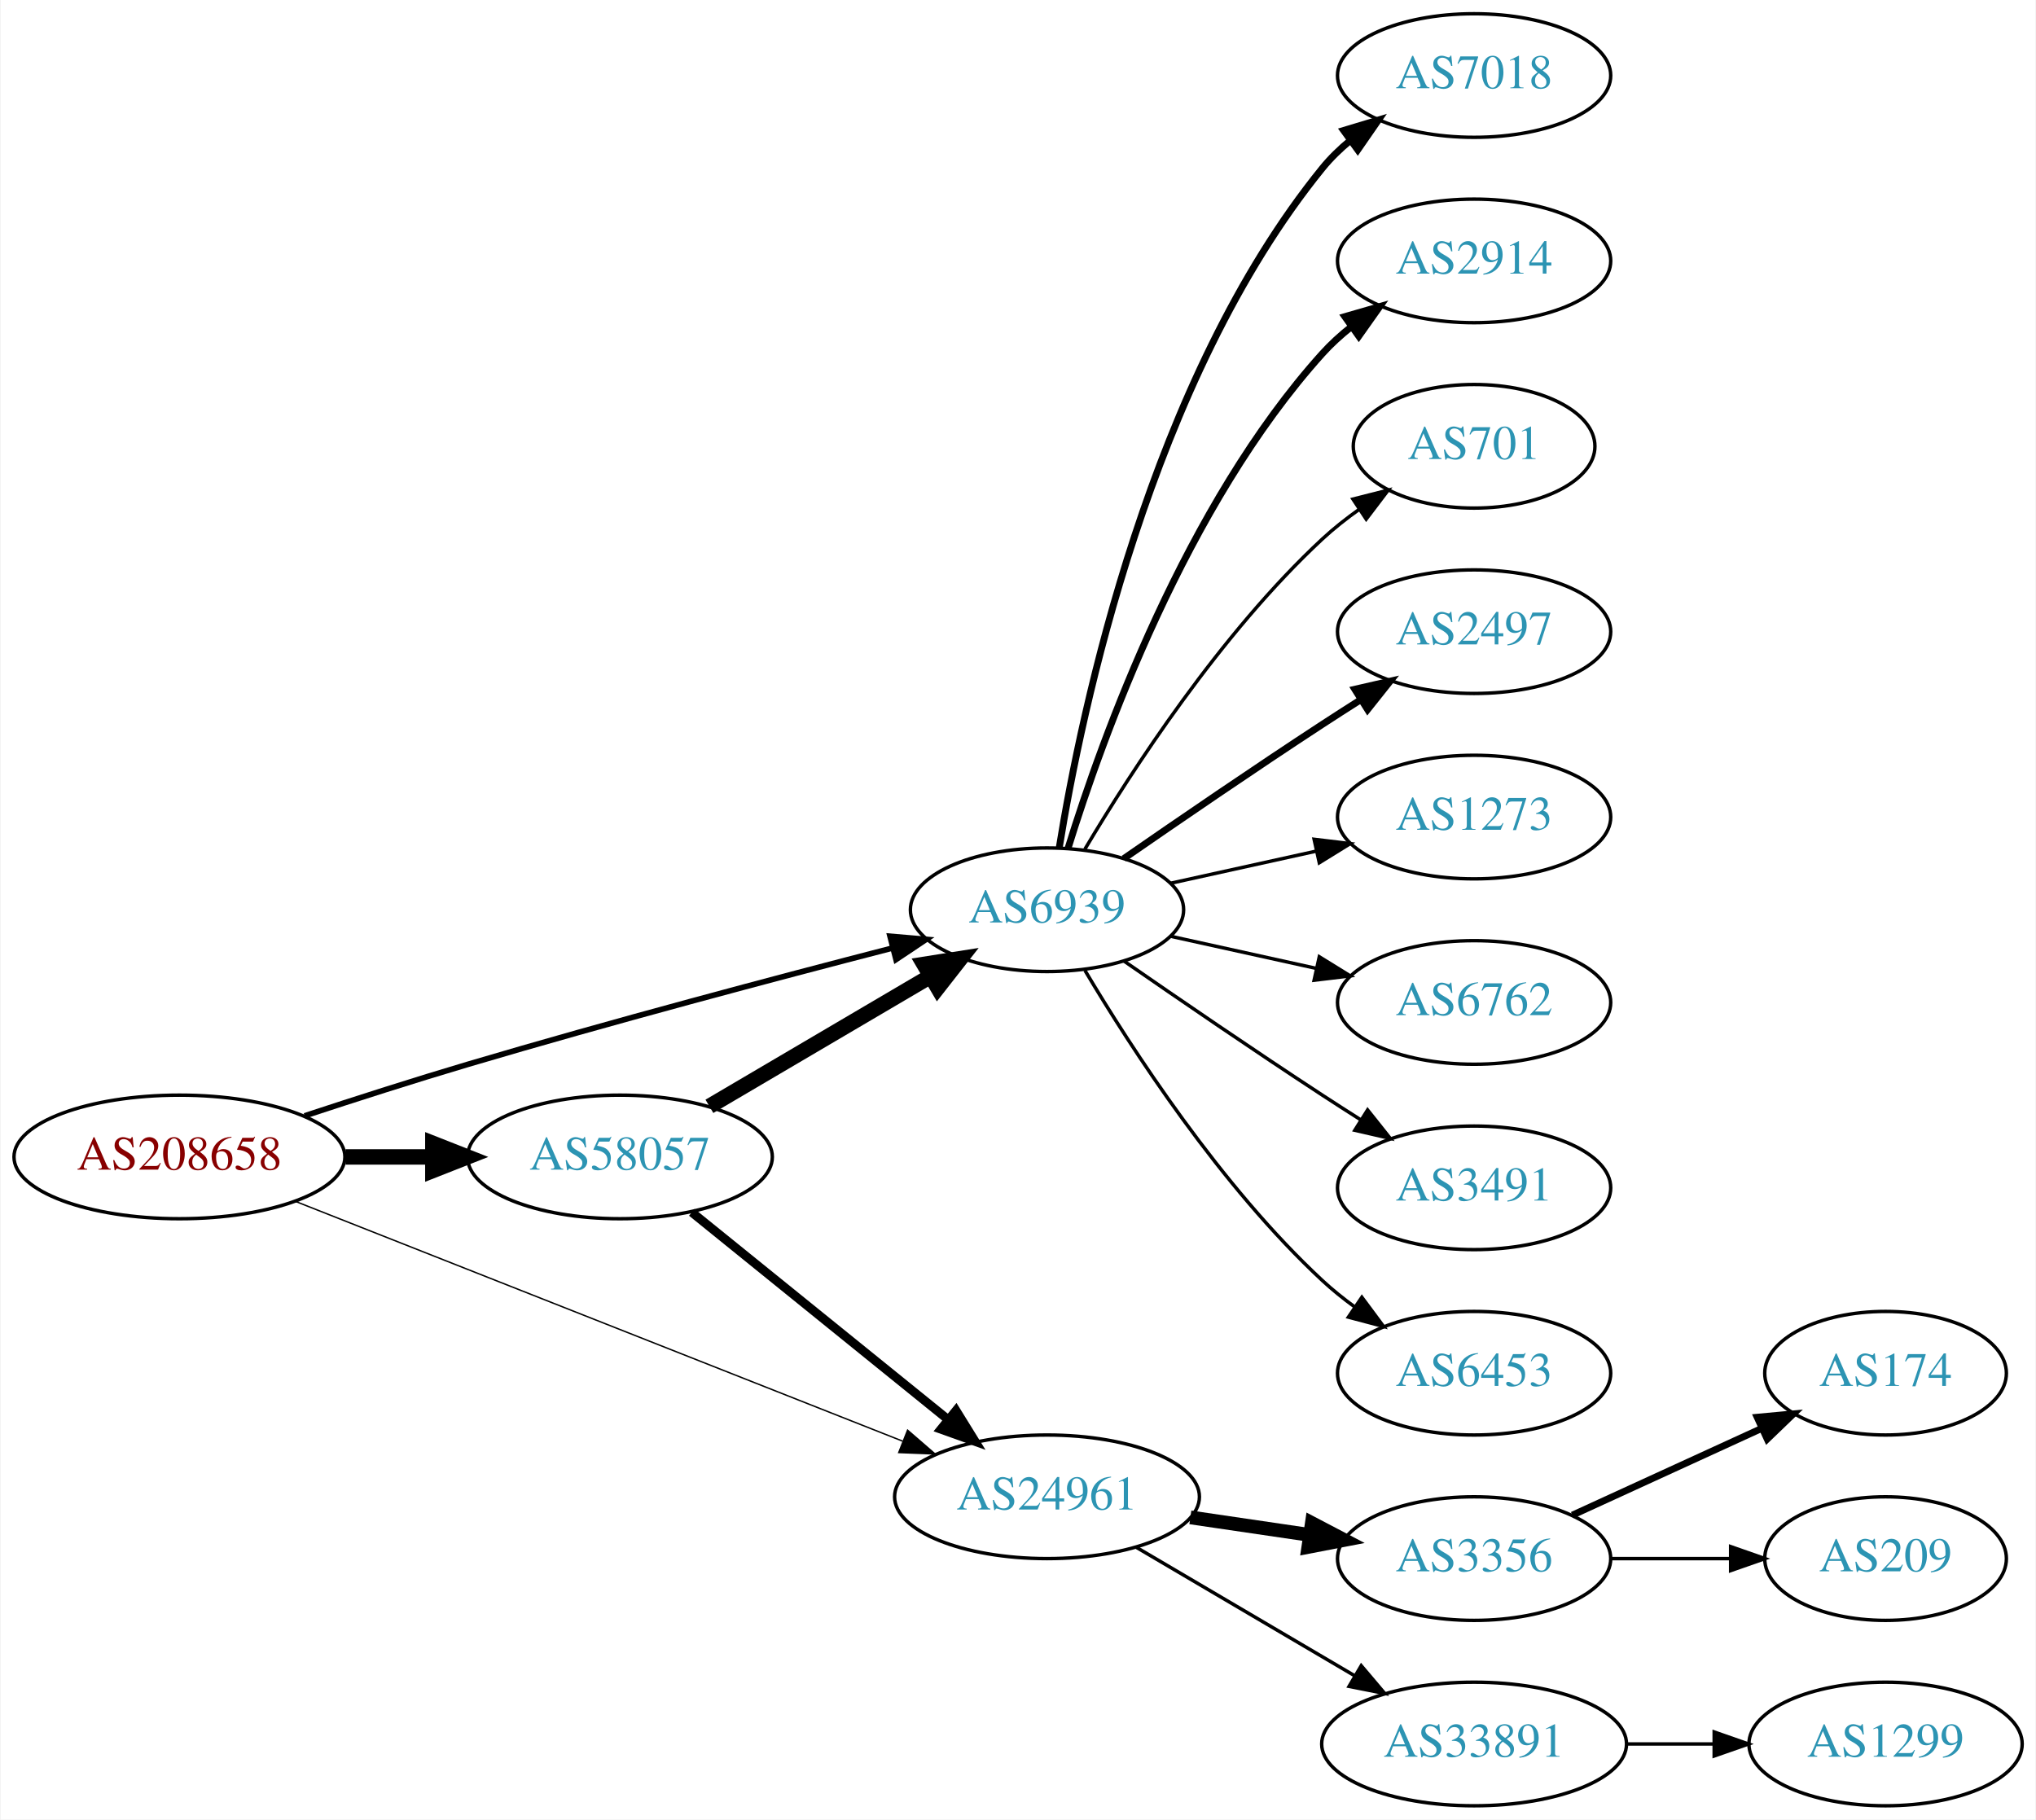
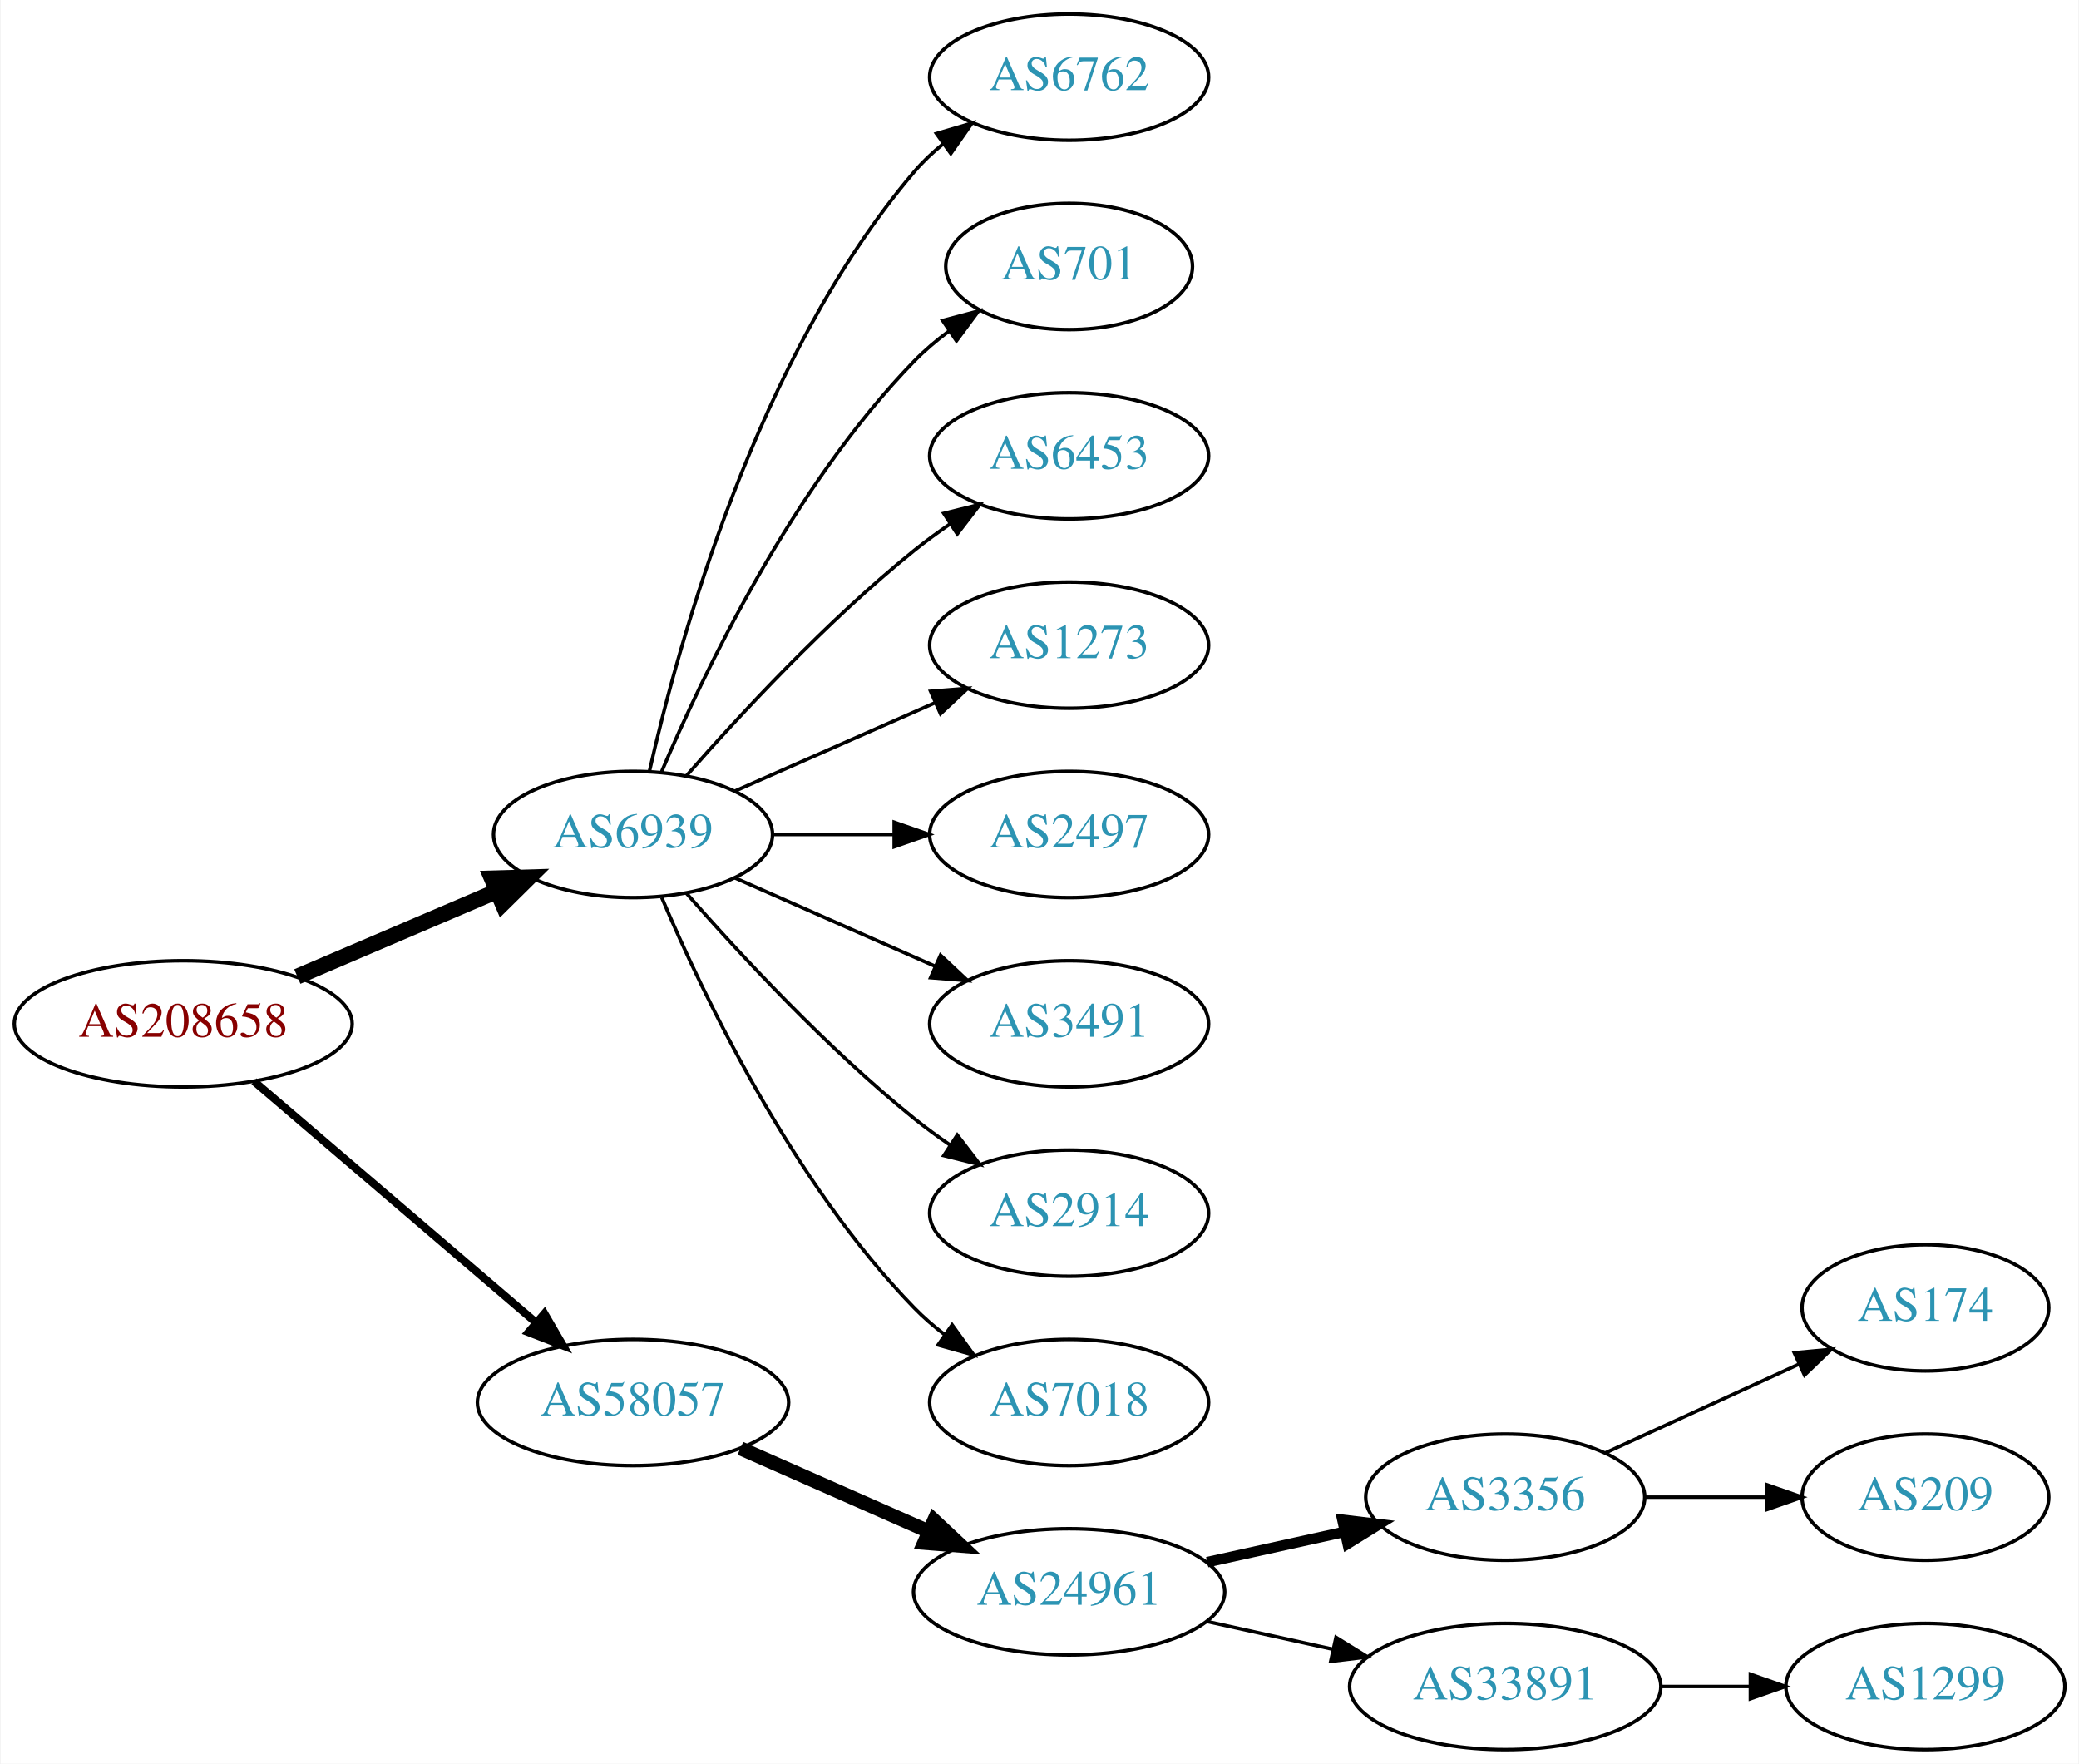
- <svg xmlns="http://www.w3.org/2000/svg" xmlns:xlink="http://www.w3.org/1999/xlink" width="593pt" height="530pt" viewBox="0.00 0.00 592.66 530.00">
-   <g id="graph0" class="graph" transform="scale(1 1) rotate(0) translate(4 526)">
-     <polygon fill="white" stroke="none" points="-4,4 -4,-526 588.661,-526 588.661,4 -4,4" />
+ <svg xmlns="http://www.w3.org/2000/svg" xmlns:xlink="http://www.w3.org/1999/xlink" width="593pt" height="503pt" viewBox="0.00 0.00 592.66 503.00">
+   <g id="graph0" class="graph" transform="scale(1 1) rotate(0) translate(4 499)">
+     <polygon fill="white" stroke="none" points="-4,4 -4,-499 588.661,-499 588.661,4 -4,4" />
    <g id="node1" class="node">
      <g id="a_node1">
        <a xlink:href="/asn/208658" xlink:title="AS208658 ~ Johannes Mueller [AT]">
-           <ellipse fill="#ffffff" stroke="black" cx="48.096" cy="-189" rx="48.192" ry="18" />
-           <text text-anchor="middle" x="48.096" y="-185.3" font-family="Times,serif" font-size="14.00" fill="#880000">AS208658</text>
+           <ellipse fill="#ffffff" stroke="black" cx="48.096" cy="-207" rx="48.192" ry="18" />
+           <text text-anchor="middle" x="48.096" y="-203.3" font-family="Times,serif" font-size="14.00" fill="#880000">AS208658</text>
        </a>
      </g>
    </g>
    <g id="node2" class="node">
      <g id="a_node2">
        <a xlink:href="/asn/6939" xlink:title="AS6939 ~ Hurricane Electric LLC [US]">
-           <ellipse fill="#ffffff" stroke="black" cx="300.78" cy="-261" rx="39.794" ry="18" />
-           <text text-anchor="middle" x="300.78" y="-257.3" font-family="Times,serif" font-size="14.00" fill="#2c94b3">AS6939</text>
+           <ellipse fill="#ffffff" stroke="black" cx="176.388" cy="-261" rx="39.794" ry="18" />
+           <text text-anchor="middle" x="176.388" y="-257.3" font-family="Times,serif" font-size="14.00" fill="#2c94b3">AS6939</text>
        </a>
      </g>
    </g>
    <g id="edge1" class="edge">
-       <path fill="none" stroke="black" stroke-width="1.636" d="M84.553,-200.969C99.242,-205.81 116.485,-211.343 132.191,-216 173.81,-228.34 221.672,-241.045 255.564,-249.795" />
-       <polygon fill="black" stroke="black" stroke-width="1.636" points="255.054,-253.278 265.611,-252.379 256.798,-246.499 255.054,-253.278" />
+       <path fill="none" stroke="black" stroke-width="4.5" d="M80.639,-220.487C97.776,-227.815 119.097,-236.931 137.172,-244.66" />
+       <polygon fill="black" stroke="black" stroke-width="4.5" points="136.089,-248.479 146.832,-248.79 139.186,-241.238 136.089,-248.479" />
    </g>
    <g id="node3" class="node">
      <g id="a_node3">
-         <a xlink:href="/asn/24961" xlink:title="AS24961 ~ IP Backbone of myLoc managed IT AG [DE]">
-           <ellipse fill="#ffffff" stroke="black" cx="300.78" cy="-90" rx="44.393" ry="18" />
-           <text text-anchor="middle" x="300.78" y="-86.3" font-family="Times,serif" font-size="14.00" fill="#2c94b3">AS24961</text>
+         <a xlink:href="/asn/58057" xlink:title="AS58057 ~ Securebit Autonomous System [CH]">
+           <ellipse fill="#ffffff" stroke="black" cx="176.388" cy="-99" rx="44.393" ry="18" />
+           <text text-anchor="middle" x="176.388" y="-95.3" font-family="Times,serif" font-size="14.00" fill="#2c94b3">AS58057</text>
        </a>
      </g>
    </g>
    <g id="edge2" class="edge">
-       <path fill="none" stroke="black" stroke-width="0.409" d="M81.868,-176.057C127.282,-158.123 209.328,-125.721 258.755,-106.201" />
-       <polygon fill="black" stroke="black" stroke-width="0.409" points="260.17,-109.406 268.185,-102.477 257.599,-102.895 260.17,-109.406" />
+       <path fill="none" stroke="black" stroke-width="2.25" d="M68.277,-190.597C89.727,-172.254 124.614,-142.419 148.715,-121.809" />
+       <polygon fill="black" stroke="black" stroke-width="2.25" points="151.115,-124.363 156.44,-115.203 146.565,-119.043 151.115,-124.363" />
    </g>
    <g id="node4" class="node">
      <g id="a_node4">
-         <a xlink:href="/asn/58057" xlink:title="AS58057 ~ Securebit Autonomous System [CH]">
-           <ellipse fill="#ffffff" stroke="black" cx="176.388" cy="-189" rx="44.393" ry="18" />
-           <text text-anchor="middle" x="176.388" y="-185.3" font-family="Times,serif" font-size="14.00" fill="#2c94b3">AS58057</text>
+         <a xlink:href="/asn/6762" xlink:title="AS6762 ~ TELECOM ITALIA SPARKLE S.p.A. [IT]">
+           <ellipse fill="#ffffff" stroke="black" cx="300.78" cy="-477" rx="39.794" ry="18" />
+           <text text-anchor="middle" x="300.78" y="-473.3" font-family="Times,serif" font-size="14.00" fill="#2c94b3">AS6762</text>
        </a>
      </g>
    </g>
    <g id="edge3" class="edge">
-       <path fill="none" stroke="black" stroke-width="4.5" d="M96.481,-189C104.742,-189 113.386,-189 121.799,-189" />
-       <polygon fill="black" stroke="black" stroke-width="4.5" points="121.904,-192.938 131.904,-189 121.904,-185.063 121.904,-192.938" />
+       <path fill="none" stroke="black" d="M181.081,-279.075C189.221,-315.148 211.654,-397.14 256.584,-450 259.018,-452.864 261.834,-455.521 264.839,-457.961" />
+       <polygon fill="black" stroke="black" points="262.938,-460.905 273.099,-463.906 267.028,-455.224 262.938,-460.905" />
    </g>
    <g id="node5" class="node">
      <g id="a_node5">
-         <a xlink:href="/asn/7018" xlink:title="AS7018 ~ AT&amp;T Services, Inc. [US]">
-           <ellipse fill="#ffffff" stroke="black" cx="425.172" cy="-504" rx="39.794" ry="18" />
-           <text text-anchor="middle" x="425.172" y="-500.3" font-family="Times,serif" font-size="14.00" fill="#2c94b3">AS7018</text>
+         <a xlink:href="/asn/701" xlink:title="AS701 ~ UUNET [US]">
+           <ellipse fill="#ffffff" stroke="black" cx="300.78" cy="-423" rx="35.194" ry="18" />
+           <text text-anchor="middle" x="300.78" y="-419.3" font-family="Times,serif" font-size="14.00" fill="#2c94b3">AS701</text>
        </a>
      </g>
    </g>
    <g id="edge4" class="edge">
-       <path fill="none" stroke="black" stroke-width="2" d="M304.36,-279.178C310.815,-318.997 330.887,-415.286 380.976,-477 383.344,-479.918 386.117,-482.612 389.094,-485.075" />
-       <polygon fill="black" stroke="black" stroke-width="2" points="387.17,-488.003 397.317,-491.052 391.286,-482.341 387.17,-488.003" />
+       <path fill="none" stroke="black" d="M184.578,-278.975C196.345,-306.682 221.919,-360.348 256.584,-396 259.566,-399.067 262.964,-401.94 266.513,-404.581" />
+       <polygon fill="black" stroke="black" points="264.708,-407.586 274.947,-410.308 268.64,-401.795 264.708,-407.586" />
    </g>
    <g id="node6" class="node">
      <g id="a_node6">
-         <a xlink:href="/asn/2914" xlink:title="AS2914 ~ NTT America, Inc. [US]">
-           <ellipse fill="#ffffff" stroke="black" cx="425.172" cy="-450" rx="39.794" ry="18" />
-           <text text-anchor="middle" x="425.172" y="-446.3" font-family="Times,serif" font-size="14.00" fill="#2c94b3">AS2914</text>
+         <a xlink:href="/asn/6453" xlink:title="AS6453 ~ TATA COMMUNICATIONS (AMERICA) INC [US]">
+           <ellipse fill="#ffffff" stroke="black" cx="300.78" cy="-369" rx="39.794" ry="18" />
+           <text text-anchor="middle" x="300.78" y="-365.3" font-family="Times,serif" font-size="14.00" fill="#2c94b3">AS6453</text>
        </a>
      </g>
    </g>
    <g id="edge5" class="edge">
-       <path fill="none" stroke="black" stroke-width="2" d="M306.918,-278.94C316.82,-310.979 341.158,-378.812 380.976,-423 383.492,-425.792 386.363,-428.401 389.402,-430.812" />
-       <polygon fill="black" stroke="black" stroke-width="2" points="387.531,-433.776 397.71,-436.715 391.586,-428.07 387.531,-433.776" />
+       <path fill="none" stroke="black" d="M191.54,-277.663C206.641,-294.894 231.762,-322.024 256.584,-342 259.839,-344.62 263.364,-347.192 266.949,-349.646" />
+       <polygon fill="black" stroke="black" points="265.036,-352.577 275.321,-355.121 268.867,-346.719 265.036,-352.577" />
    </g>
    <g id="node7" class="node">
      <g id="a_node7">
-         <a xlink:href="/asn/701" xlink:title="AS701 ~ UUNET [US]">
-           <ellipse fill="#ffffff" stroke="black" cx="425.172" cy="-396" rx="35.194" ry="18" />
-           <text text-anchor="middle" x="425.172" y="-392.3" font-family="Times,serif" font-size="14.00" fill="#2c94b3">AS701</text>
+         <a xlink:href="/asn/1273" xlink:title="AS1273 ~ Vodafone Group PLC [EU]">
+           <ellipse fill="#ffffff" stroke="black" cx="300.78" cy="-315" rx="39.794" ry="18" />
+           <text text-anchor="middle" x="300.78" y="-311.3" font-family="Times,serif" font-size="14.00" fill="#2c94b3">AS1273</text>
        </a>
      </g>
    </g>
    <g id="edge6" class="edge">
-       <path fill="none" stroke="black" d="M311.826,-278.671C325.397,-301.472 351.329,-341.472 380.976,-369 384.273,-372.061 387.965,-374.972 391.766,-377.672" />
-       <polygon fill="black" stroke="black" points="389.877,-380.619 400.148,-383.22 393.741,-374.781 389.877,-380.619" />
+       <path fill="none" stroke="black" d="M205.467,-273.389C222.415,-280.866 244.212,-290.483 262.581,-298.588" />
+       <polygon fill="black" stroke="black" points="261.269,-301.834 271.831,-302.669 264.095,-295.43 261.269,-301.834" />
    </g>
    <g id="node8" class="node">
      <g id="a_node8">
        <a xlink:href="/asn/2497" xlink:title="AS2497 ~ Internet Initiative Japan Inc. [JP]">
-           <ellipse fill="#ffffff" stroke="black" cx="425.172" cy="-342" rx="39.794" ry="18" />
-           <text text-anchor="middle" x="425.172" y="-338.3" font-family="Times,serif" font-size="14.00" fill="#2c94b3">AS2497</text>
+           <ellipse fill="#ffffff" stroke="black" cx="300.78" cy="-261" rx="39.794" ry="18" />
+           <text text-anchor="middle" x="300.78" y="-257.3" font-family="Times,serif" font-size="14.00" fill="#2c94b3">AS2497</text>
        </a>
      </g>
    </g>
    <g id="edge7" class="edge">
-       <path fill="none" stroke="black" stroke-width="2" d="M323.137,-275.901C338.988,-286.877 361.191,-302.079 380.976,-315 384.558,-317.339 388.328,-319.759 392.089,-322.144" />
-       <polygon fill="black" stroke="black" stroke-width="2" points="390.422,-325.231 400.749,-327.596 394.151,-319.307 390.422,-325.231" />
+       <path fill="none" stroke="black" d="M216.113,-261C227.052,-261 239.102,-261 250.568,-261" />
+       <polygon fill="black" stroke="black" points="250.886,-264.5 260.886,-261 250.886,-257.5 250.886,-264.5" />
    </g>
    <g id="node9" class="node">
      <g id="a_node9">
-         <a xlink:href="/asn/1273" xlink:title="AS1273 ~ Vodafone Group PLC [EU]">
-           <ellipse fill="#ffffff" stroke="black" cx="425.172" cy="-288" rx="39.794" ry="18" />
-           <text text-anchor="middle" x="425.172" y="-284.3" font-family="Times,serif" font-size="14.00" fill="#2c94b3">AS1273</text>
+         <a xlink:href="/asn/3491" xlink:title="AS3491 ~ PCCW Global, Inc. [US]">
+           <ellipse fill="#ffffff" stroke="black" cx="300.78" cy="-207" rx="39.794" ry="18" />
+           <text text-anchor="middle" x="300.78" y="-203.3" font-family="Times,serif" font-size="14.00" fill="#2c94b3">AS3491</text>
        </a>
      </g>
    </g>
    <g id="edge8" class="edge">
-       <path fill="none" stroke="black" d="M336.852,-268.737C350.04,-271.646 365.219,-274.995 379.185,-278.076" />
-       <polygon fill="black" stroke="black" points="378.575,-281.525 389.094,-280.262 380.083,-274.69 378.575,-281.525" />
+       <path fill="none" stroke="black" d="M205.467,-248.611C222.415,-241.134 244.212,-231.517 262.581,-223.412" />
+       <polygon fill="black" stroke="black" points="264.095,-226.57 271.831,-219.331 261.269,-220.166 264.095,-226.57" />
    </g>
    <g id="node10" class="node">
      <g id="a_node10">
-         <a xlink:href="/asn/6762" xlink:title="AS6762 ~ TELECOM ITALIA SPARKLE S.p.A. [IT]">
-           <ellipse fill="#ffffff" stroke="black" cx="425.172" cy="-234" rx="39.794" ry="18" />
-           <text text-anchor="middle" x="425.172" y="-230.3" font-family="Times,serif" font-size="14.00" fill="#2c94b3">AS6762</text>
+         <a xlink:href="/asn/2914" xlink:title="AS2914 ~ NTT America, Inc. [US]">
+           <ellipse fill="#ffffff" stroke="black" cx="300.78" cy="-153" rx="39.794" ry="18" />
+           <text text-anchor="middle" x="300.78" y="-149.3" font-family="Times,serif" font-size="14.00" fill="#2c94b3">AS2914</text>
        </a>
      </g>
    </g>
    <g id="edge9" class="edge">
-       <path fill="none" stroke="black" d="M336.852,-253.263C350.04,-250.354 365.219,-247.005 379.185,-243.924" />
-       <polygon fill="black" stroke="black" points="380.083,-247.31 389.094,-241.738 378.575,-240.475 380.083,-247.31" />
+       <path fill="none" stroke="black" d="M191.54,-244.337C206.641,-227.106 231.762,-199.976 256.584,-180 259.839,-177.38 263.364,-174.808 266.949,-172.354" />
+       <polygon fill="black" stroke="black" points="268.867,-175.281 275.321,-166.879 265.036,-169.423 268.867,-175.281" />
    </g>
    <g id="node11" class="node">
      <g id="a_node11">
-         <a xlink:href="/asn/3491" xlink:title="AS3491 ~ PCCW Global, Inc. [US]">
-           <ellipse fill="#ffffff" stroke="black" cx="425.172" cy="-180" rx="39.794" ry="18" />
-           <text text-anchor="middle" x="425.172" y="-176.3" font-family="Times,serif" font-size="14.00" fill="#2c94b3">AS3491</text>
+         <a xlink:href="/asn/7018" xlink:title="AS7018 ~ AT&amp;T Services, Inc. [US]">
+           <ellipse fill="#ffffff" stroke="black" cx="300.78" cy="-99" rx="39.794" ry="18" />
+           <text text-anchor="middle" x="300.78" y="-95.3" font-family="Times,serif" font-size="14.00" fill="#2c94b3">AS7018</text>
        </a>
      </g>
    </g>
    <g id="edge10" class="edge">
-       <path fill="none" stroke="black" d="M323.137,-246.099C338.988,-235.123 361.191,-219.921 380.976,-207 384.558,-204.661 388.328,-202.241 392.089,-199.856" />
-       <polygon fill="black" stroke="black" points="394.151,-202.693 400.749,-194.404 390.422,-196.769 394.151,-202.693" />
+       <path fill="none" stroke="black" d="M184.578,-243.025C196.345,-215.318 221.919,-161.652 256.584,-126 259.204,-123.305 262.144,-120.761 265.227,-118.392" />
+       <polygon fill="black" stroke="black" points="267.403,-121.141 273.596,-112.545 263.394,-115.403 267.403,-121.141" />
    </g>
    <g id="node12" class="node">
      <g id="a_node12">
-         <a xlink:href="/asn/6453" xlink:title="AS6453 ~ TATA COMMUNICATIONS (AMERICA) INC [US]">
-           <ellipse fill="#ffffff" stroke="black" cx="425.172" cy="-126" rx="39.794" ry="18" />
-           <text text-anchor="middle" x="425.172" y="-122.3" font-family="Times,serif" font-size="14.00" fill="#2c94b3">AS6453</text>
+         <a xlink:href="/asn/24961" xlink:title="AS24961 ~ IP Backbone of myLoc managed IT AG [DE]">
+           <ellipse fill="#ffffff" stroke="black" cx="300.78" cy="-45" rx="44.393" ry="18" />
+           <text text-anchor="middle" x="300.78" y="-41.3" font-family="Times,serif" font-size="14.00" fill="#2c94b3">AS24961</text>
        </a>
      </g>
    </g>
    <g id="edge11" class="edge">
-       <path fill="none" stroke="black" d="M311.826,-243.329C325.397,-220.528 351.329,-180.528 380.976,-153 383.882,-150.301 387.096,-147.72 390.42,-145.297" />
-       <polygon fill="black" stroke="black" points="392.479,-148.13 398.798,-139.625 388.555,-142.333 392.479,-148.13" />
+       <path fill="none" stroke="black" stroke-width="4" d="M207.015,-85.928C223.132,-78.817 243.272,-69.931 260.664,-62.258" />
+       <polygon fill="black" stroke="black" stroke-width="4" points="262.264,-65.377 270.001,-58.139 259.439,-58.973 262.264,-65.377" />
    </g>
    <g id="node13" class="node">
      <g id="a_node13">
        <a xlink:href="/asn/3356" xlink:title="AS3356 ~ Level 3 Parent, LLC [US]">
          <ellipse fill="#ffffff" stroke="black" cx="425.172" cy="-72" rx="39.794" ry="18" />
          <text text-anchor="middle" x="425.172" y="-68.3" font-family="Times,serif" font-size="14.00" fill="#2c94b3">AS3356</text>
        </a>
      </g>
    </g>
    <g id="edge12" class="edge">
-       <path fill="none" stroke="black" stroke-width="4" d="M342.535,-84.006C353.609,-82.378 365.692,-80.601 377.085,-78.925" />
-       <polygon fill="black" stroke="black" stroke-width="4" points="377.921,-82.34 387.305,-77.422 376.902,-75.414 377.921,-82.34" />
+       <path fill="none" stroke="black" stroke-width="3" d="M340.17,-53.469C352.561,-56.202 366.407,-59.257 379.228,-62.085" />
+       <polygon fill="black" stroke="black" stroke-width="3" points="378.723,-65.558 389.243,-64.294 380.231,-58.722 378.723,-65.558" />
    </g>
    <g id="node14" class="node">
      <g id="a_node14">
        <a xlink:href="/asn/33891" xlink:title="AS33891 ~ CORE-BACKBONE GMBH GLOBAL NETWORK [DE]">
          <ellipse fill="#ffffff" stroke="black" cx="425.172" cy="-18" rx="44.393" ry="18" />
          <text text-anchor="middle" x="425.172" y="-14.3" font-family="Times,serif" font-size="14.00" fill="#2c94b3">AS33891</text>
        </a>
      </g>
    </g>
    <g id="edge13" class="edge">
-       <path fill="none" stroke="black" d="M326.843,-75.256C345.159,-64.481 370.202,-49.749 390.299,-37.927" />
-       <polygon fill="black" stroke="black" points="392.298,-40.812 399.142,-32.724 388.748,-34.778 392.298,-40.812" />
-     </g>
-     <g id="edge17" class="edge">
-       <path fill="none" stroke="black" stroke-width="4.5" d="M202.451,-203.744C221.009,-214.661 246.474,-229.642 266.702,-241.542" />
-       <polygon fill="black" stroke="black" stroke-width="4.5" points="264.968,-245.09 275.584,-246.766 268.961,-238.302 264.968,-245.09" />
-     </g>
-     <g id="edge16" class="edge">
-       <path fill="none" stroke="black" stroke-width="2.571" d="M197.324,-172.874C217.595,-156.477 249.17,-130.937 271.91,-112.543" />
-       <polygon fill="black" stroke="black" stroke-width="2.571" points="274.278,-115.13 279.851,-106.119 269.875,-109.687 274.278,-115.13" />
+       <path fill="none" stroke="black" d="M340.17,-36.531C351.562,-34.018 364.184,-31.233 376.108,-28.603" />
+       <polygon fill="black" stroke="black" points="376.907,-32.011 385.918,-26.439 375.399,-25.175 376.907,-32.011" />
    </g>
    <g id="node15" class="node">
      <g id="a_node15">
        <a xlink:href="/asn/174" xlink:title="AS174 ~ Cogent Communications [US]">
          <ellipse fill="#ffffff" stroke="black" cx="545.014" cy="-126" rx="35.194" ry="18" />
          <text text-anchor="middle" x="545.014" y="-122.3" font-family="Times,serif" font-size="14.00" fill="#2c94b3">AS174</text>
        </a>
      </g>
    </g>
    <g id="edge14" class="edge">
-       <path fill="none" stroke="black" stroke-width="2" d="M453.801,-84.661C470.217,-92.183 491.198,-101.798 508.795,-109.861" />
-       <polygon fill="black" stroke="black" stroke-width="2" points="507.624,-113.174 518.173,-114.158 510.54,-106.811 507.624,-113.174" />
+       <path fill="none" stroke="black" d="M453.801,-84.661C470.217,-92.183 491.198,-101.798 508.795,-109.861" />
+       <polygon fill="black" stroke="black" points="507.624,-113.174 518.173,-114.158 510.54,-106.811 507.624,-113.174" />
    </g>
    <g id="node16" class="node">
      <g id="a_node16">
        <a xlink:href="/asn/209" xlink:title="AS209 ~ CenturyLink Communications, LLC [US]">
          <ellipse fill="#ffffff" stroke="black" cx="545.014" cy="-72" rx="35.194" ry="18" />
          <text text-anchor="middle" x="545.014" y="-68.3" font-family="Times,serif" font-size="14.00" fill="#2c94b3">AS209</text>
        </a>
      </g>
    </g>
    <g id="edge15" class="edge">
      <path fill="none" stroke="black" d="M465.085,-72C476.171,-72 488.331,-72 499.713,-72" />
      <polygon fill="black" stroke="black" points="499.895,-75.5 509.895,-72 499.895,-68.5 499.895,-75.5" />
    </g>
    <g id="node17" class="node">
      <g id="a_node17">
        <a xlink:href="/asn/1299" xlink:title="AS1299 ~ Telia Carrier [EU]">
          <ellipse fill="#ffffff" stroke="black" cx="545.014" cy="-18" rx="39.794" ry="18" />
          <text text-anchor="middle" x="545.014" y="-14.3" font-family="Times,serif" font-size="14.00" fill="#2c94b3">AS1299</text>
        </a>
      </g>
    </g>
-     <g id="edge18" class="edge">
+     <g id="edge16" class="edge">
      <path fill="none" stroke="black" d="M469.383,-18C477.696,-18 486.458,-18 494.941,-18" />
      <polygon fill="black" stroke="black" points="495.099,-21.5 505.099,-18 495.099,-14.5 495.099,-21.5" />
    </g>
  </g>
</svg>
